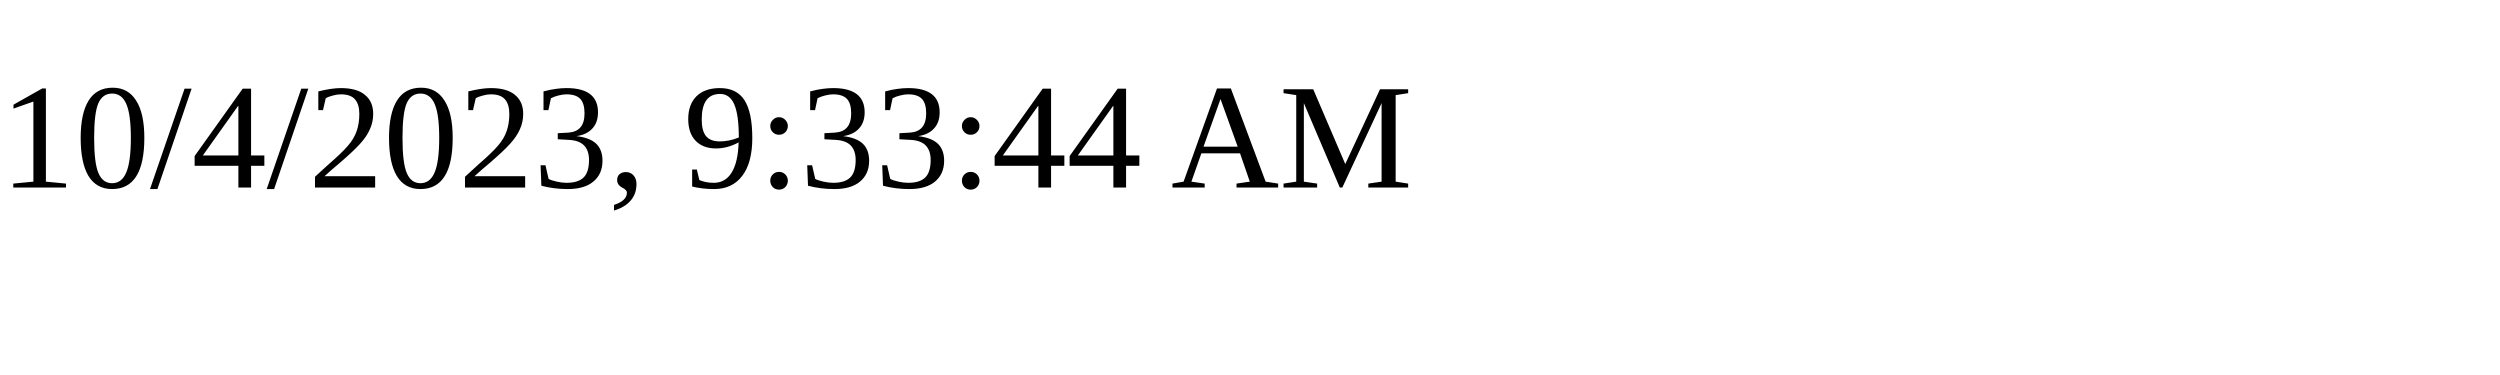
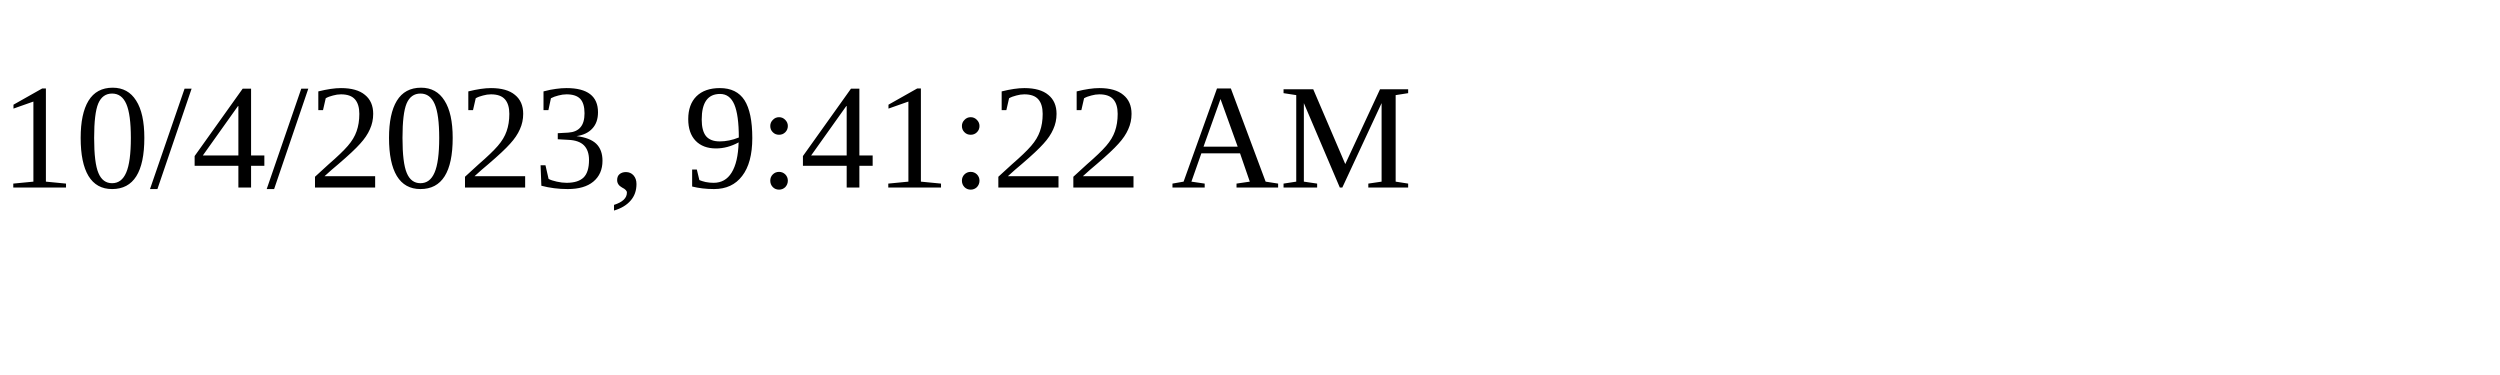
<svg xmlns="http://www.w3.org/2000/svg" height="30" width="200">
-   <text x="0" y="15">10/4/2023, 9:33:44 AM</text>
+   <text x="0" y="15">10/4/2023, 9:41:22 AM</text>
</svg>
